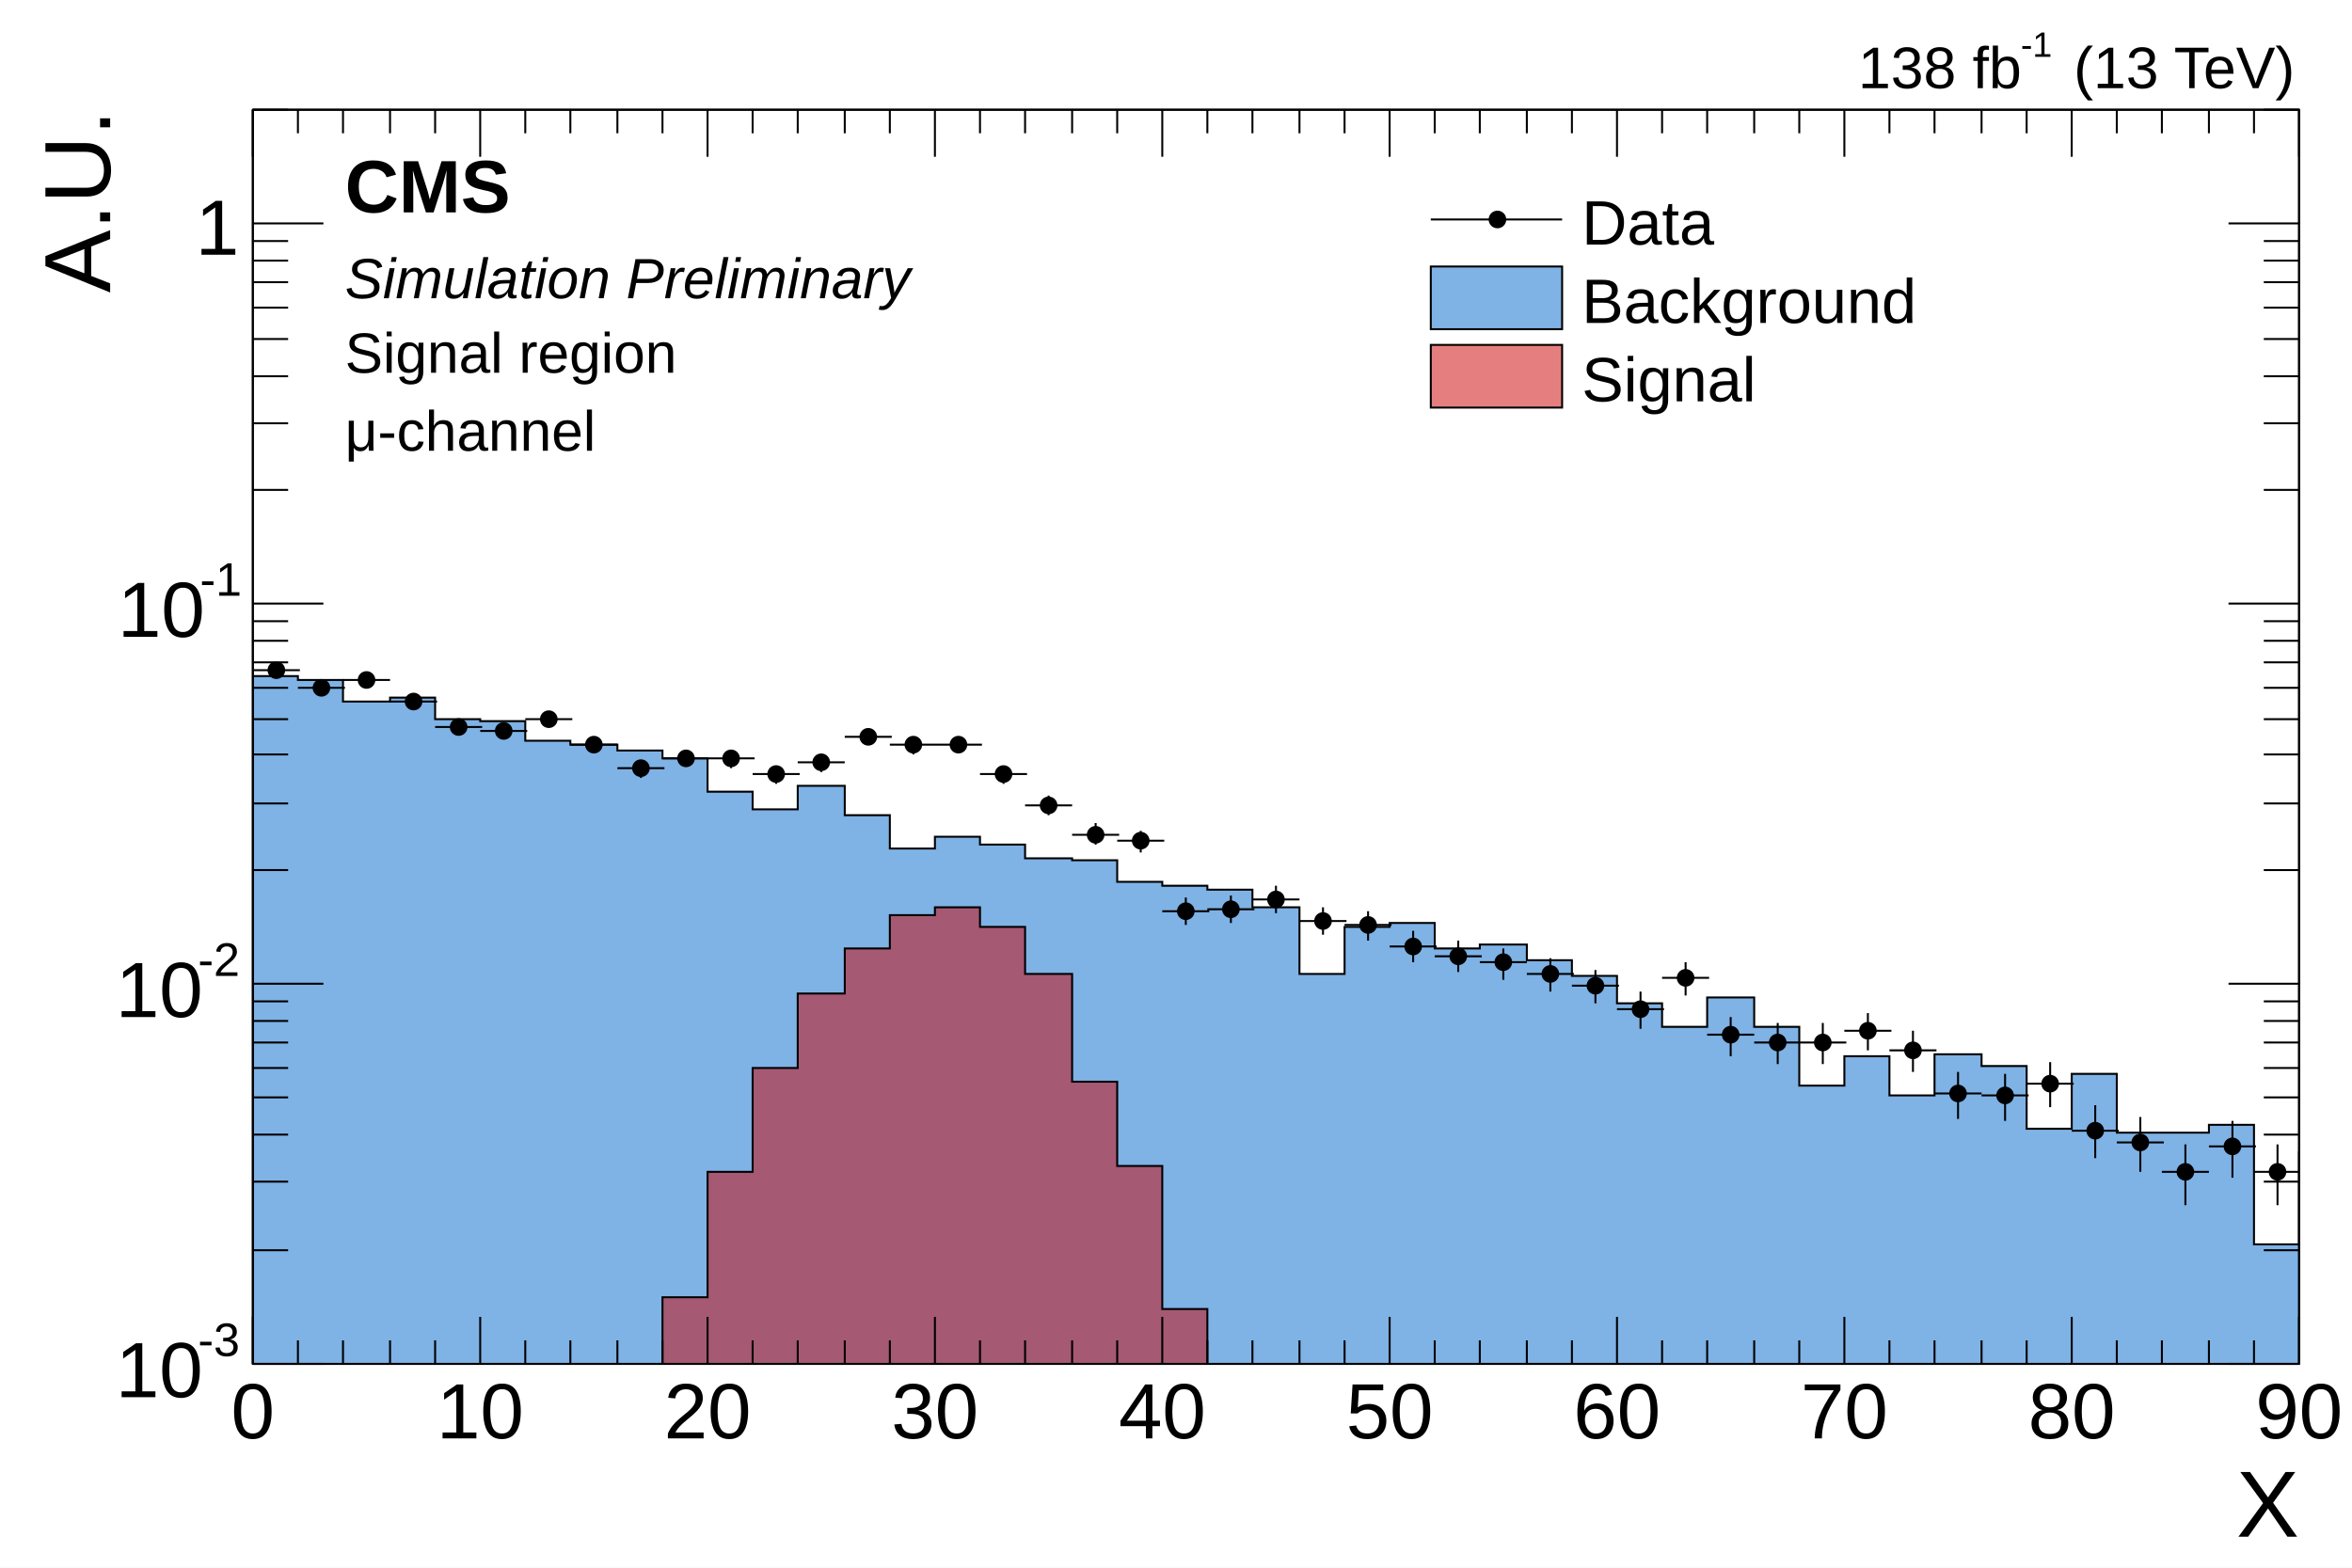
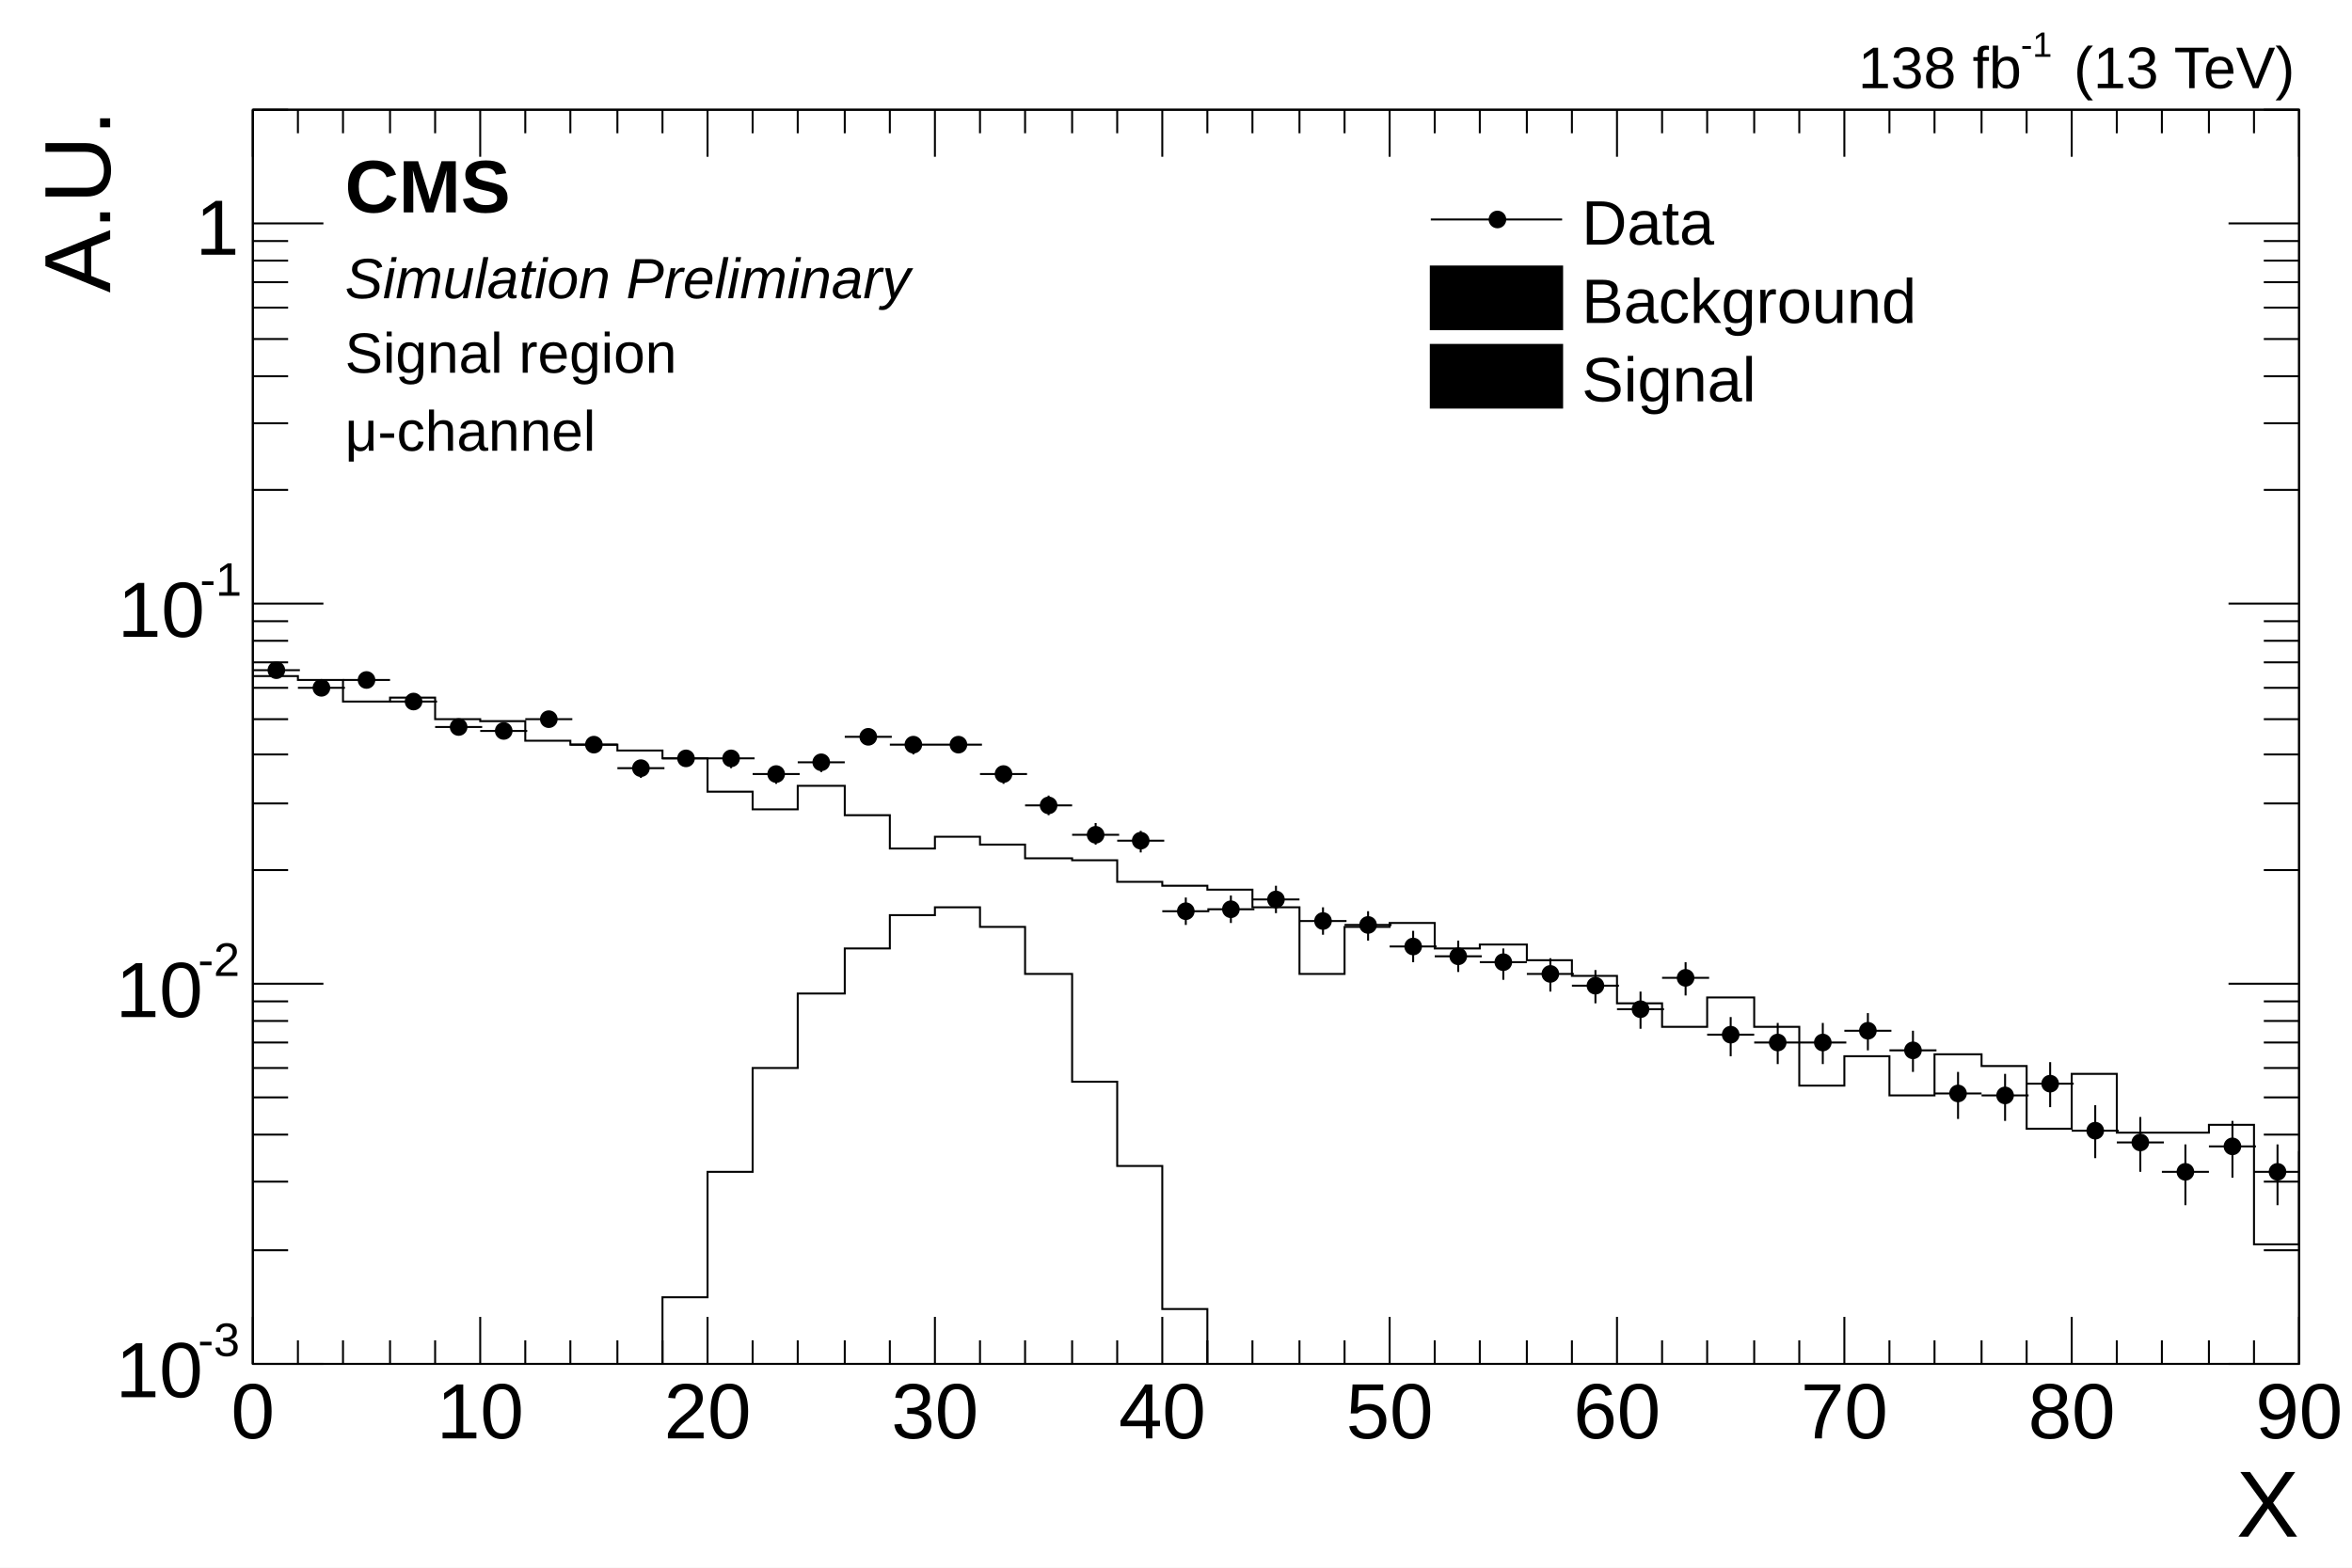
<svg xmlns="http://www.w3.org/2000/svg" viewBox="0 0 1200 800" preserveAspectRatio="none" width="1200" height="800">
  <path d="M0,0H1200V800H0Z" style="fill: white;" />
  <g>
    <g transform="translate(129,56)">
      <path d="M0,0H1044V640H0Z" style="fill: none; stroke: black; stroke-width: 1;" />
      <svg x="0" y="0" overflow="hidden" width="1044" height="640" viewBox="0 0 1044 640">
        <g>
-           <path d="M0,289h23v2h23v11h24v-2h23v11h23v1h23v10h23v2h24v3h23v4h23v17h23v9h23v-12h24v15h23v17h23v-6h23v4h23v7h24v1h23v11h23v2h23v2h23v9h24v34h23v-24h23v-2h23v13h23v-2h24v8h23v8h23v14h23v12h23v-15h24v15h23v30h23v-15h23v20h23v-21h24v6h23v32h23v-28h23v30h47v-4h23v61h23v-47h23v25h23v-25h24v51h23v-44h23L1160,643H0Z" style="stroke-linejoin: miter; stroke: black; stroke-width: 1; fill: #0066cc80;" />
+           <path d="M0,289h23v2h23v11h24v-2h23v11h23v1h23v10h23v2h24v3h23v4h23v17h23v9h23v-12h24v15h23v17h23v-6h23v4h23v7h24v1h23v11h23v2h23v2h23v9h24v34h23v-24h23v-2h23v13h23v-2h24v8h23v8h23v14h23v12h23v-15h24v15h23v30h23v-15h23v20h23v-21h24v6h23v32h23v-28h23v30h47v-4h23v61h23v-47h23v25h23v-25h24v51h23v-44h23" style="stroke-linejoin: miter; stroke: black; stroke-width: 1; fill: none;" />
        </g>
        <g>
-           <path d="M0,645h209v-39h23v-64h23v-53h23v-38h24v-23h23v-17h23v-4h23v10h23v24h24v55h23v43h23v73h23v33h673L1160,643H0Z" style="stroke-linejoin: miter; stroke: black; stroke-width: 1; fill: #cc000080;" />
+           <path d="M0,645h209v-39h23v-64h23v-53h23v-38h24v-23h23v-17h23v-4h23v10h23v24h24v55h23v43h23v73h23v33h673" style="stroke-linejoin: miter; stroke: black; stroke-width: 1; fill: none;" />
        </g>
        <g>
          <path d="M0,286h24M12,283v6M23,295h24M35,292v7M46,291h24M58,288v7M70,302h24M82,298v7M93,315h24M105,311v8M116,317h24M128,313v8M139,311h24M151,307v8M162,324h24M174,320v8M186,336h24M198,332v9M209,331h24M221,327v8M232,331h24M244,327v9M255,339h24M267,335v9M278,333h24M290,329v9M302,320h24M314,316v8M325,324h24M337,320v9M348,324h24M360,320v8M371,339h24M383,335v9M394,355h24M406,350v10M418,370h24M430,364v11M441,373h24M453,368v11M464,409h24M476,402v14M487,408h24M499,401v14M510,403h24M522,396v14M534,414h24M546,407v14M557,416h24M569,409v15M580,427h24M592,419v16M603,432h24M615,424v16M626,435h24M638,428v16M650,441h24M662,433v17M673,447h24M685,439v17M696,459h24M708,450v19M719,443h24M731,435v17M742,472h24M754,463v20M766,476h24M778,466v21M789,476h24M801,466v21M812,470h24M824,461v19M835,480h24M847,470v21M858,502h24M870,491v24M882,503h24M894,492v24M905,497h24M917,486v23M928,521h24M940,508v27M951,527h24M963,514v28M974,542h24M986,528v31M998,529h24M1010,516v29M1021,542h24M1033,528v31M1044,579h24M1056,562v38M1067,545h24M1079,531v31M1090,534h24M1102,521v29M1114,564h24M1126,548v35M1137,575h24M1149,558v38" style="stroke: black; stroke-width: 1;" />
          <path d="M8,286a4,4,0,1,0,8,0a4,4,0,1,0,-8,0zM31,295a4,4,0,1,0,8,0a4,4,0,1,0,-8,0zM54,291a4,4,0,1,0,8,0a4,4,0,1,0,-8,0zM78,302a4,4,0,1,0,8,0a4,4,0,1,0,-8,0zM101,315a4,4,0,1,0,8,0a4,4,0,1,0,-8,0zM124,317a4,4,0,1,0,8,0a4,4,0,1,0,-8,0zM147,311a4,4,0,1,0,8,0a4,4,0,1,0,-8,0zM170,324a4,4,0,1,0,8,0a4,4,0,1,0,-8,0zM194,336a4,4,0,1,0,8,0a4,4,0,1,0,-8,0zM217,331a4,4,0,1,0,8,0a4,4,0,1,0,-8,0zM240,331a4,4,0,1,0,8,0a4,4,0,1,0,-8,0zM263,339a4,4,0,1,0,8,0a4,4,0,1,0,-8,0zM286,333a4,4,0,1,0,8,0a4,4,0,1,0,-8,0zM310,320a4,4,0,1,0,8,0a4,4,0,1,0,-8,0zM333,324a4,4,0,1,0,8,0a4,4,0,1,0,-8,0zM356,324a4,4,0,1,0,8,0a4,4,0,1,0,-8,0zM379,339a4,4,0,1,0,8,0a4,4,0,1,0,-8,0zM402,355a4,4,0,1,0,8,0a4,4,0,1,0,-8,0zM426,370a4,4,0,1,0,8,0a4,4,0,1,0,-8,0zM449,373a4,4,0,1,0,8,0a4,4,0,1,0,-8,0zM472,409a4,4,0,1,0,8,0a4,4,0,1,0,-8,0zM495,408a4,4,0,1,0,8,0a4,4,0,1,0,-8,0zM518,403a4,4,0,1,0,8,0a4,4,0,1,0,-8,0zM542,414a4,4,0,1,0,8,0a4,4,0,1,0,-8,0zM565,416a4,4,0,1,0,8,0a4,4,0,1,0,-8,0zM588,427a4,4,0,1,0,8,0a4,4,0,1,0,-8,0zM611,432a4,4,0,1,0,8,0a4,4,0,1,0,-8,0zM634,435a4,4,0,1,0,8,0a4,4,0,1,0,-8,0zM658,441a4,4,0,1,0,8,0a4,4,0,1,0,-8,0zM681,447a4,4,0,1,0,8,0a4,4,0,1,0,-8,0zM704,459a4,4,0,1,0,8,0a4,4,0,1,0,-8,0zM727,443a4,4,0,1,0,8,0a4,4,0,1,0,-8,0zM750,472a4,4,0,1,0,8,0a4,4,0,1,0,-8,0zM774,476a4,4,0,1,0,8,0a4,4,0,1,0,-8,0zM797,476a4,4,0,1,0,8,0a4,4,0,1,0,-8,0zM820,470a4,4,0,1,0,8,0a4,4,0,1,0,-8,0zM843,480a4,4,0,1,0,8,0a4,4,0,1,0,-8,0zM866,502a4,4,0,1,0,8,0a4,4,0,1,0,-8,0zM890,503a4,4,0,1,0,8,0a4,4,0,1,0,-8,0zM913,497a4,4,0,1,0,8,0a4,4,0,1,0,-8,0zM936,521a4,4,0,1,0,8,0a4,4,0,1,0,-8,0zM959,527a4,4,0,1,0,8,0a4,4,0,1,0,-8,0zM982,542a4,4,0,1,0,8,0a4,4,0,1,0,-8,0zM1006,529a4,4,0,1,0,8,0a4,4,0,1,0,-8,0zM1029,542a4,4,0,1,0,8,0a4,4,0,1,0,-8,0zM1052,579a4,4,0,1,0,8,0a4,4,0,1,0,-8,0zM1075,545a4,4,0,1,0,8,0a4,4,0,1,0,-8,0zM1098,534a4,4,0,1,0,8,0a4,4,0,1,0,-8,0zM1122,564a4,4,0,1,0,8,0a4,4,0,1,0,-8,0zM1145,575a4,4,0,1,0,8,0a4,4,0,1,0,-8,0z" style="stroke: black; fill: black;" />
        </g>
      </svg>
      <g>
        <g transform="translate(0,640)">
          <path d="M0,0h1044M0,-640h1044M0,-24V0M23,-12V0M46,-12V0M70,-12V0M93,-12V0M116,-24V0M139,-12V0M162,-12V0M186,-12V0M209,-12V0M232,-24V0M255,-12V0M278,-12V0M302,-12V0M325,-12V0M348,-24V0M371,-12V0M394,-12V0M418,-12V0M441,-12V0M464,-24V0M487,-12V0M510,-12V0M534,-12V0M557,-12V0M580,-24V0M603,-12V0M626,-12V0M650,-12V0M673,-12V0M696,-24V0M719,-12V0M742,-12V0M766,-12V0M789,-12V0M812,-24V0M835,-12V0M858,-12V0M882,-12V0M905,-12V0M928,-24V0M951,-12V0M974,-12V0M998,-12V0M1021,-12V0M1044,-24V0M0,-616V-640M23,-628V-640M46,-628V-640M70,-628V-640M93,-628V-640M116,-616V-640M139,-628V-640M162,-628V-640M186,-628V-640M209,-628V-640M232,-616V-640M255,-628V-640M278,-628V-640M302,-628V-640M325,-628V-640M348,-616V-640M371,-628V-640M394,-628V-640M418,-628V-640M441,-628V-640M464,-616V-640M487,-628V-640M510,-628V-640M534,-628V-640M557,-628V-640M580,-616V-640M603,-628V-640M626,-628V-640M650,-628V-640M673,-628V-640M696,-616V-640M719,-628V-640M742,-628V-640M766,-628V-640M789,-628V-640M812,-616V-640M835,-628V-640M858,-628V-640M882,-628V-640M905,-628V-640M928,-616V-640M951,-628V-640M974,-628V-640M998,-628V-640M1021,-628V-640M1044,-616V-640" style="stroke: black; stroke-width: 1;" />
          <g font-family="Arial" font-size="40" space="preserve" fill="black" text-anchor="middle">
            <text dy=".8em" transform="translate(0,6)">
       0
      </text>
            <text dy=".8em" transform="translate(116,6)">
       10
      </text>
            <text dy=".8em" transform="translate(232,6)">
       20
      </text>
            <text dy=".8em" transform="translate(348,6)">
       30
      </text>
            <text dy=".8em" transform="translate(464,6)">
       40
      </text>
            <text dy=".8em" transform="translate(580,6)">
       50
      </text>
            <text dy=".8em" transform="translate(696,6)">
       60
      </text>
            <text dy=".8em" transform="translate(812,6)">
       70
      </text>
            <text dy=".8em" transform="translate(928,6)">
       80
      </text>
            <text dy=".8em" transform="translate(1044,6)">
       90
      </text>
          </g>
          <g font-family="Arial" font-size="48" space="preserve" transform="translate(1044,69)">
            <text fill="black" text-anchor="end" dy=".4em">
       X
      </text>
          </g>
        </g>
        <g>
          <path d="M0,0v640M1044,0v640M36,640H0M18,582H0M18,547H0M18,523H0M18,504H0M18,489H0M18,476H0M18,465H0M18,455H0M36,446H0M18,388H0M18,354H0M18,329H0M18,311H0M18,295H0M18,282H0M18,271H0M18,261H0M36,252H0M18,194H0M18,160H0M18,136H0M18,117H0M18,101H0M18,88H0M18,77H0M18,67H0M36,58H0M18,0H0M1008,640H1044M1026,582H1044M1026,547H1044M1026,523H1044M1026,504H1044M1026,489H1044M1026,476H1044M1026,465H1044M1026,455H1044M1008,446H1044M1026,388H1044M1026,354H1044M1026,329H1044M1026,311H1044M1026,295H1044M1026,282H1044M1026,271H1044M1026,261H1044M1008,252H1044M1026,194H1044M1026,160H1044M1026,136H1044M1026,117H1044M1026,101H1044M1026,88H1044M1026,77H1044M1026,67H1044M1008,58H1044M1026,0H1044" style="stroke: black; stroke-width: 1;" />
          <g font-family="Arial" font-size="40" space="preserve">
            <g transform="translate(-70,657)">
              <text fill="black" font-size="40">
        10
       </text>
              <text fill="black" font-size="24" transform="translate(42,-21)">
        -3
       </text>
            </g>
            <g transform="translate(-70,463)">
              <text fill="black" font-size="40">
        10
       </text>
              <text fill="black" font-size="24" transform="translate(42,-21)">
        -2
       </text>
            </g>
            <g transform="translate(-69,269)">
              <text fill="black" font-size="40">
        10
       </text>
              <text fill="black" font-size="24" transform="translate(42,-21)">
        -1
       </text>
            </g>
            <text fill="black" text-anchor="end" dy=".4em" transform="translate(-7,58)">
       1
      </text>
          </g>
          <g font-family="Arial" font-size="48" space="preserve" transform="translate(-92)">
            <text fill="black" text-anchor="end" dy=".4em" transform="rotate(270)">
       A.U.
      </text>
          </g>
        </g>
      </g>
    </g>
    <g font-family="Arial" font-size="30" space="preserve">
      <g transform="translate(948,45)">
        <text fill="black" font-size="30">
     138 fb
    </text>
        <text fill="black" font-size="18" transform="translate(83,-16)">
     -1
    </text>
        <text fill="black" font-size="30" x="110">
     (13 TeV)
    </text>
      </g>
    </g>
    <g font-family="Arial" font-size="38" space="preserve" font-weight="bold">
      <text fill="black" text-anchor="start" dy=".8em" transform="translate(176,78)">
    CMS
   </text>
    </g>
    <g font-family="Arial" font-size="29" space="preserve" font-style="oblique">
      <text fill="black" text-anchor="start" dy=".8em" transform="translate(176,129)">
    Simulation Preliminary
   </text>
    </g>
    <g font-family="Arial" font-size="29" space="preserve">
      <text fill="black" text-anchor="start" dy=".8em" transform="translate(176,167)">
    Signal region
   </text>
    </g>
    <g font-family="Arial" font-size="29" space="preserve">
      <g transform="translate(176,230)">
        <text fill="black" font-size="29">
     μ-channel
    </text>
      </g>
    </g>
    <g transform="translate(720,88)" font-family="Arial" font-size="32" space="preserve">
      <path d="M10,24H77" style="stroke: black; stroke-width: 1;" />
      <path d="M40,24a4,4,0,1,0,8,0a4,4,0,1,0,-8,0z" style="stroke: black; fill: black;" />
      <text fill="black" text-anchor="start" dy=".4em" transform="translate(87,24)">
    Data
   </text>
-       <path d="M10,48v32h67v-32z" style="fill: #0066cc80; stroke: black; stroke-width: 1;" />
+       <path d="M10,48v32h67v-32z" style="stroke: black; stroke-width: 1;" />
      <text fill="black" text-anchor="start" dy=".4em" transform="translate(87,64)">
    Background
   </text>
-       <path d="M10,88v32h67v-32z" style="fill: #cc000080; stroke: black; stroke-width: 1;" />
+       <path d="M10,88v32h67v-32z" style="stroke: black; stroke-width: 1;" />
      <text fill="black" text-anchor="start" dy=".4em" transform="translate(87,104)">
    Signal
   </text>
    </g>
  </g>
</svg>
